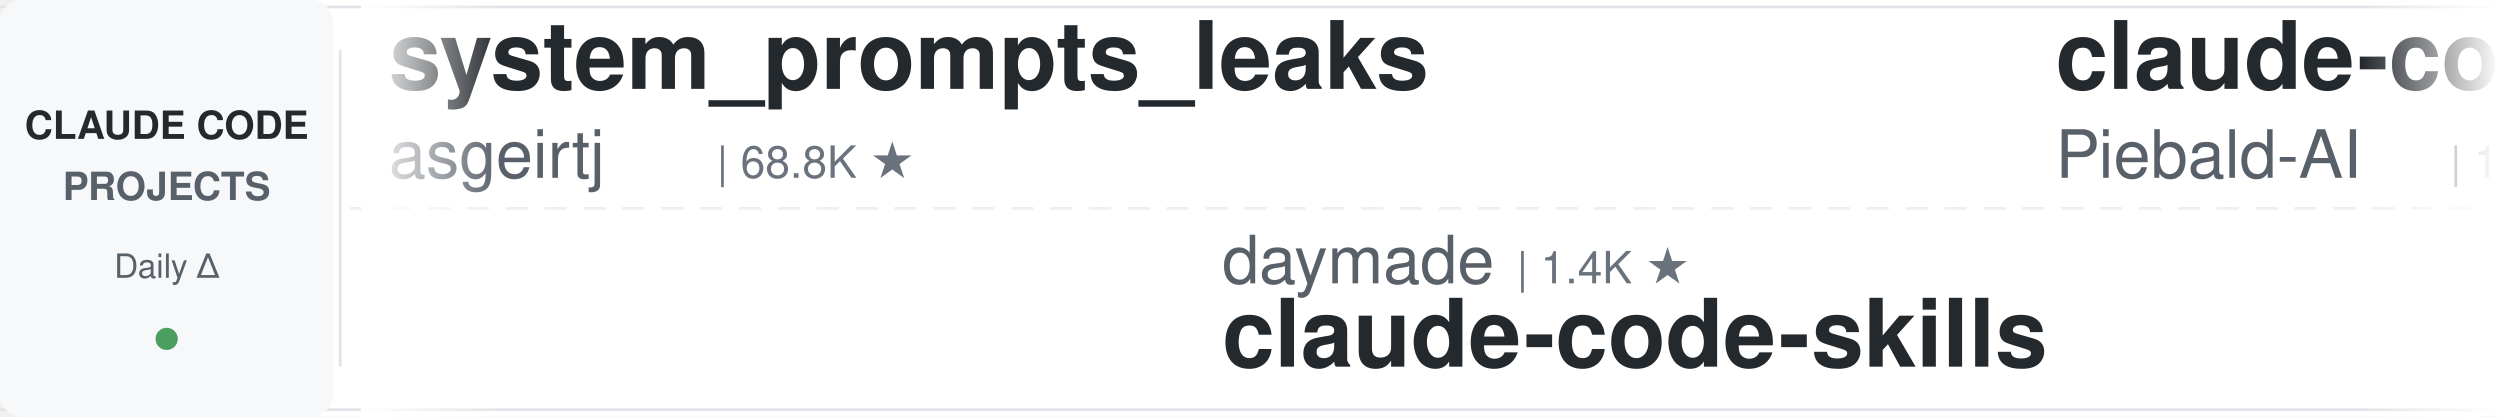
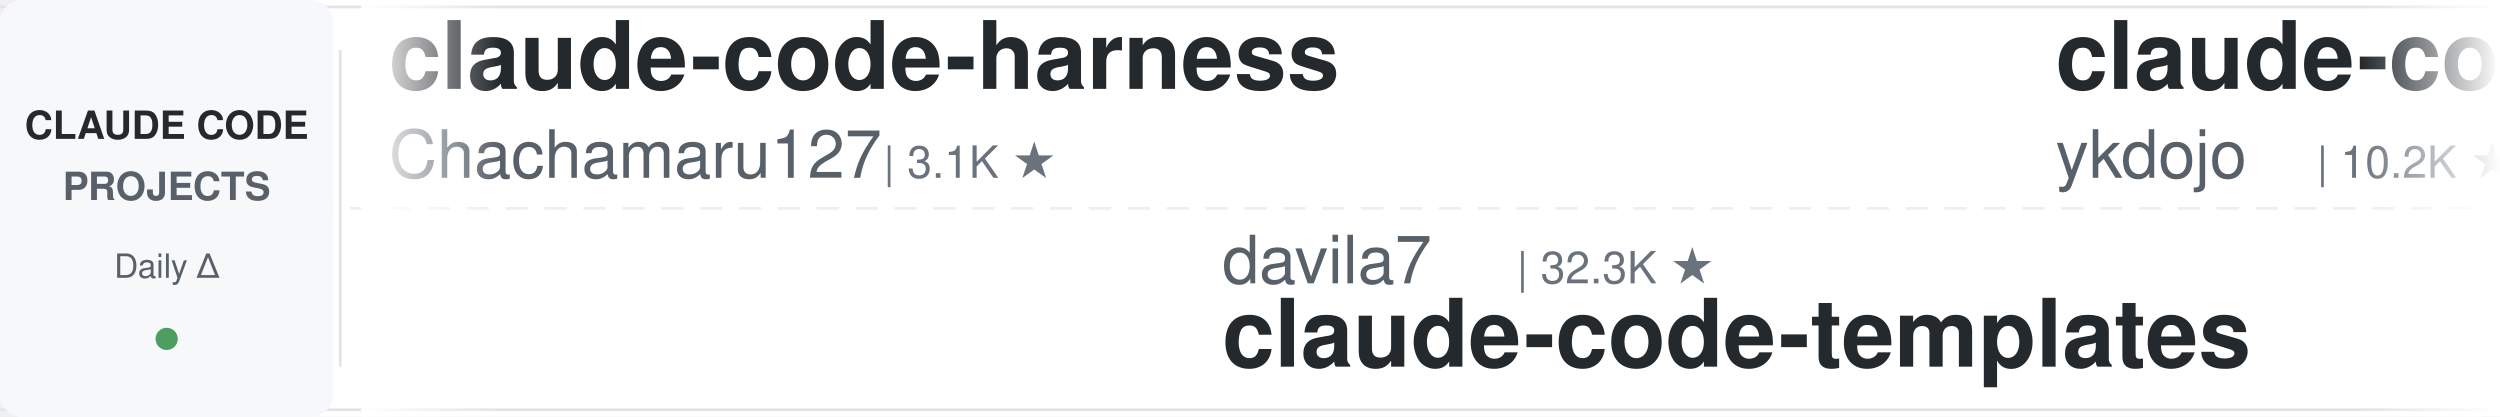
<svg xmlns="http://www.w3.org/2000/svg" width="900" height="150">
  <defs>
    <linearGradient id="leftFade" x1="0%" y1="0%" x2="100%" y2="0%">
      <stop offset="0%" style="stop-color:#ffffff;stop-opacity:1" />
      <stop offset="100%" style="stop-color:#ffffff;stop-opacity:0" />
    </linearGradient>
    <linearGradient id="rightFade" x1="0%" y1="0%" x2="100%" y2="0%">
      <stop offset="0%" style="stop-color:#ffffff;stop-opacity:0" />
      <stop offset="100%" style="stop-color:#ffffff;stop-opacity:1" />
    </linearGradient>
  </defs>
  <rect width="900" height="150" fill="#ffffff" rx="8" />
  <rect x="0" y="2" width="900" height="1" fill="#e1e4e8" />
  <rect x="0" y="147" width="900" height="1" fill="#e1e4e8" />
  <line x1="0" y1="75" x2="900" y2="75" stroke="#e1e4e8" stroke-width="1" stroke-dasharray="8 6" opacity="0.6" />
  <rect x="0" y="0" width="120" height="150" fill="#f6f8fa" rx="8" />
  <text x="60" y="50" font-family="-apple-system, BlinkMacSystemFont, 'Segoe UI', Helvetica, Arial, sans-serif" font-size="14" font-weight="600" fill="#24292e" text-anchor="middle">CLAUDE CODE</text>
  <text x="60" y="72" font-family="-apple-system, BlinkMacSystemFont, 'Segoe UI', Helvetica, Arial, sans-serif" font-size="14" font-weight="600" fill="#586069" text-anchor="middle">PROJECTS</text>
  <text x="60" y="100" font-family="-apple-system, BlinkMacSystemFont, 'Segoe UI', Helvetica, Arial, sans-serif" font-size="12" font-weight="500" fill="#586069" text-anchor="middle">Daily Δ</text>
  <circle cx="60" cy="122" r="4" fill="#22863a" opacity="0.8" />
  <rect x="122" y="18" width="1" height="114" fill="#e1e4e8" />
  <clipPath id="tickerClip">
    <rect x="130" y="0" width="770" height="150" />
  </clipPath>
  <g clip-path="url(#tickerClip)">
    <g id="tickerItems">
      <animateTransform attributeName="transform" attributeType="XML" type="translate" from="0 0" to="-3000 0" dur="54s" repeatCount="indefinite" />
      <g transform="translate(0, 0)">
-         <text x="140" y="32" font-family="-apple-system, BlinkMacSystemFont, 'Segoe UI', Helvetica, Arial, sans-serif" font-size="34" font-weight="600" fill="#24292e">system_prompts_leaks</text>
-         <text x="140" y="64" font-family="-apple-system, BlinkMacSystemFont, 'Segoe UI', Helvetica, Arial, sans-serif" font-size="24" font-weight="400" fill="#586069">asgeirtj</text>
-         <text x="258" y="64" font-family="-apple-system, BlinkMacSystemFont, 'Segoe UI', Helvetica, Arial, sans-serif" font-size="16" font-weight="500" fill="#6a737d">| 68.8K ★</text>
+         <text x="140" y="32" font-family="-apple-system, BlinkMacSystemFont, 'Segoe UI', Helvetica, Arial, sans-serif" font-size="34" font-weight="600" fill="#24292e">claude-code-harness</text>
+         <text x="140" y="64" font-family="-apple-system, BlinkMacSystemFont, 'Segoe UI', Helvetica, Arial, sans-serif" font-size="24" font-weight="400" fill="#586069">Chachamaru127</text>
+         <text x="318" y="64" font-family="-apple-system, BlinkMacSystemFont, 'Segoe UI', Helvetica, Arial, sans-serif" font-size="16" font-weight="500" fill="#6a737d">| 3.1K ★</text>
      </g>
      <g transform="translate(300, 0)">
-         <text x="140" y="102" font-family="-apple-system, BlinkMacSystemFont, 'Segoe UI', Helvetica, Arial, sans-serif" font-size="24" font-weight="400" fill="#586069">daymade</text>
-         <text x="246" y="102" font-family="-apple-system, BlinkMacSystemFont, 'Segoe UI', Helvetica, Arial, sans-serif" font-size="16" font-weight="500" fill="#6a737d">| 1.4K ★</text>
-         <text x="140" y="132" font-family="-apple-system, BlinkMacSystemFont, 'Segoe UI', Helvetica, Arial, sans-serif" font-size="34" font-weight="600" fill="#24292e">claude-code-skills</text>
+         <text x="140" y="102" font-family="-apple-system, BlinkMacSystemFont, 'Segoe UI', Helvetica, Arial, sans-serif" font-size="24" font-weight="400" fill="#586069">davila7</text>
+         <text x="246" y="102" font-family="-apple-system, BlinkMacSystemFont, 'Segoe UI', Helvetica, Arial, sans-serif" font-size="16" font-weight="500" fill="#6a737d">| 32.3K ★</text>
+         <text x="140" y="132" font-family="-apple-system, BlinkMacSystemFont, 'Segoe UI', Helvetica, Arial, sans-serif" font-size="34" font-weight="600" fill="#24292e">claude-code-templates</text>
      </g>
      <g transform="translate(600, 0)">
-         <text x="140" y="32" font-family="-apple-system, BlinkMacSystemFont, 'Segoe UI', Helvetica, Arial, sans-serif" font-size="34" font-weight="600" fill="#24292e">claude-code-system-promp...</text>
-         <text x="140" y="64" font-family="-apple-system, BlinkMacSystemFont, 'Segoe UI', Helvetica, Arial, sans-serif" font-size="24" font-weight="400" fill="#586069">Piebald-AI</text>
-         <text x="282" y="64" font-family="-apple-system, BlinkMacSystemFont, 'Segoe UI', Helvetica, Arial, sans-serif" font-size="16" font-weight="500" fill="#6a737d">| 12.8K ★</text>
+         <text x="140" y="32" font-family="-apple-system, BlinkMacSystemFont, 'Segoe UI', Helvetica, Arial, sans-serif" font-size="34" font-weight="600" fill="#24292e">claude-code-tips</text>
+         <text x="140" y="64" font-family="-apple-system, BlinkMacSystemFont, 'Segoe UI', Helvetica, Arial, sans-serif" font-size="24" font-weight="400" fill="#586069">ykdojo</text>
+         <text x="234" y="64" font-family="-apple-system, BlinkMacSystemFont, 'Segoe UI', Helvetica, Arial, sans-serif" font-size="16" font-weight="500" fill="#6a737d">| 10.2K ★</text>
      </g>
      <g transform="translate(900, 0)">
-         <text x="140" y="102" font-family="-apple-system, BlinkMacSystemFont, 'Segoe UI', Helvetica, Arial, sans-serif" font-size="24" font-weight="400" fill="#586069">VoltAgent</text>
-         <text x="270" y="102" font-family="-apple-system, BlinkMacSystemFont, 'Segoe UI', Helvetica, Arial, sans-serif" font-size="16" font-weight="500" fill="#6a737d">| 25.5K ★</text>
-         <text x="140" y="132" font-family="-apple-system, BlinkMacSystemFont, 'Segoe UI', Helvetica, Arial, sans-serif" font-size="34" font-weight="600" fill="#24292e">awesome-claude-code-suba...</text>
+         <text x="140" y="102" font-family="-apple-system, BlinkMacSystemFont, 'Segoe UI', Helvetica, Arial, sans-serif" font-size="24" font-weight="400" fill="#586069">luyao618</text>
+         <text x="258" y="102" font-family="-apple-system, BlinkMacSystemFont, 'Segoe UI', Helvetica, Arial, sans-serif" font-size="16" font-weight="500" fill="#6a737d">| 1.7K ★</text>
+         <text x="140" y="132" font-family="-apple-system, BlinkMacSystemFont, 'Segoe UI', Helvetica, Arial, sans-serif" font-size="34" font-weight="600" fill="#24292e">Claude-Code-Source-Study</text>
      </g>
      <g transform="translate(1200, 0)">
-         <text x="140" y="32" font-family="-apple-system, BlinkMacSystemFont, 'Segoe UI', Helvetica, Arial, sans-serif" font-size="34" font-weight="600" fill="#24292e">claude-code-analysis</text>
-         <text x="140" y="64" font-family="-apple-system, BlinkMacSystemFont, 'Segoe UI', Helvetica, Arial, sans-serif" font-size="24" font-weight="400" fill="#586069">liuup</text>
-         <text x="222" y="64" font-family="-apple-system, BlinkMacSystemFont, 'Segoe UI', Helvetica, Arial, sans-serif" font-size="16" font-weight="500" fill="#6a737d">| 4.0K ★</text>
+         <text x="140" y="32" font-family="-apple-system, BlinkMacSystemFont, 'Segoe UI', Helvetica, Arial, sans-serif" font-size="34" font-weight="600" fill="#24292e">claude-code-source</text>
+         <text x="140" y="64" font-family="-apple-system, BlinkMacSystemFont, 'Segoe UI', Helvetica, Arial, sans-serif" font-size="24" font-weight="400" fill="#586069">hangsman</text>
+         <text x="258" y="64" font-family="-apple-system, BlinkMacSystemFont, 'Segoe UI', Helvetica, Arial, sans-serif" font-size="16" font-weight="500" fill="#6a737d">| 797 ★</text>
      </g>
      <g transform="translate(1500, 0)">
-         <text x="140" y="102" font-family="-apple-system, BlinkMacSystemFont, 'Segoe UI', Helvetica, Arial, sans-serif" font-size="24" font-weight="400" fill="#586069">kodu-ai</text>
-         <text x="246" y="102" font-family="-apple-system, BlinkMacSystemFont, 'Segoe UI', Helvetica, Arial, sans-serif" font-size="16" font-weight="500" fill="#6a737d">| 5.2K ★</text>
-         <text x="140" y="132" font-family="-apple-system, BlinkMacSystemFont, 'Segoe UI', Helvetica, Arial, sans-serif" font-size="34" font-weight="600" fill="#24292e">claude-coder</text>
+         <text x="140" y="102" font-family="-apple-system, BlinkMacSystemFont, 'Segoe UI', Helvetica, Arial, sans-serif" font-size="24" font-weight="400" fill="#586069">WorldFlowAI</text>
+         <text x="294" y="102" font-family="-apple-system, BlinkMacSystemFont, 'Segoe UI', Helvetica, Arial, sans-serif" font-size="16" font-weight="500" fill="#6a737d">| 3.9K ★</text>
+         <text x="140" y="132" font-family="-apple-system, BlinkMacSystemFont, 'Segoe UI', Helvetica, Arial, sans-serif" font-size="34" font-weight="600" fill="#24292e">everything-claude-code</text>
      </g>
      <g transform="translate(1800, 0)">
-         <text x="140" y="32" font-family="-apple-system, BlinkMacSystemFont, 'Segoe UI', Helvetica, Arial, sans-serif" font-size="34" font-weight="600" fill="#24292e">claude-code-action</text>
-         <text x="140" y="64" font-family="-apple-system, BlinkMacSystemFont, 'Segoe UI', Helvetica, Arial, sans-serif" font-size="24" font-weight="400" fill="#586069">anthropics</text>
-         <text x="282" y="64" font-family="-apple-system, BlinkMacSystemFont, 'Segoe UI', Helvetica, Arial, sans-serif" font-size="16" font-weight="500" fill="#6a737d">| 9.4K ★</text>
+         <text x="140" y="32" font-family="-apple-system, BlinkMacSystemFont, 'Segoe UI', Helvetica, Arial, sans-serif" font-size="34" font-weight="600" fill="#24292e">claude-code-reverse</text>
+         <text x="140" y="64" font-family="-apple-system, BlinkMacSystemFont, 'Segoe UI', Helvetica, Arial, sans-serif" font-size="24" font-weight="400" fill="#586069">Yuyz0112</text>
+         <text x="258" y="64" font-family="-apple-system, BlinkMacSystemFont, 'Segoe UI', Helvetica, Arial, sans-serif" font-size="16" font-weight="500" fill="#6a737d">| 2.4K ★</text>
      </g>
      <g transform="translate(2100, 0)">
-         <text x="140" y="102" font-family="-apple-system, BlinkMacSystemFont, 'Segoe UI', Helvetica, Arial, sans-serif" font-size="24" font-weight="400" fill="#586069">OneRedOak</text>
-         <text x="270" y="102" font-family="-apple-system, BlinkMacSystemFont, 'Segoe UI', Helvetica, Arial, sans-serif" font-size="16" font-weight="500" fill="#6a737d">| 3.9K ★</text>
-         <text x="140" y="132" font-family="-apple-system, BlinkMacSystemFont, 'Segoe UI', Helvetica, Arial, sans-serif" font-size="34" font-weight="600" fill="#24292e">claude-code-workflows</text>
+         <text x="140" y="102" font-family="-apple-system, BlinkMacSystemFont, 'Segoe UI', Helvetica, Arial, sans-serif" font-size="24" font-weight="400" fill="#586069">1rgs</text>
+         <text x="210" y="102" font-family="-apple-system, BlinkMacSystemFont, 'Segoe UI', Helvetica, Arial, sans-serif" font-size="16" font-weight="500" fill="#6a737d">| 3.8K ★</text>
+         <text x="140" y="132" font-family="-apple-system, BlinkMacSystemFont, 'Segoe UI', Helvetica, Arial, sans-serif" font-size="34" font-weight="600" fill="#24292e">claude-code-proxy</text>
      </g>
      <g transform="translate(2400, 0)">
-         <text x="140" y="32" font-family="-apple-system, BlinkMacSystemFont, 'Segoe UI', Helvetica, Arial, sans-serif" font-size="34" font-weight="600" fill="#24292e">claude-code-from-source</text>
-         <text x="140" y="64" font-family="-apple-system, BlinkMacSystemFont, 'Segoe UI', Helvetica, Arial, sans-serif" font-size="24" font-weight="400" fill="#586069">alejandrobalderas</text>
-         <text x="366" y="64" font-family="-apple-system, BlinkMacSystemFont, 'Segoe UI', Helvetica, Arial, sans-serif" font-size="16" font-weight="500" fill="#6a737d">| 3.0K ★</text>
+         <text x="140" y="32" font-family="-apple-system, BlinkMacSystemFont, 'Segoe UI', Helvetica, Arial, sans-serif" font-size="34" font-weight="600" fill="#24292e">awesome-claude-code</text>
+         <text x="140" y="64" font-family="-apple-system, BlinkMacSystemFont, 'Segoe UI', Helvetica, Arial, sans-serif" font-size="24" font-weight="400" fill="#586069">jqueryscript</text>
+         <text x="306" y="64" font-family="-apple-system, BlinkMacSystemFont, 'Segoe UI', Helvetica, Arial, sans-serif" font-size="16" font-weight="500" fill="#6a737d">| 523 ★</text>
      </g>
      <g transform="translate(2700, 0)">
-         <text x="140" y="102" font-family="-apple-system, BlinkMacSystemFont, 'Segoe UI', Helvetica, Arial, sans-serif" font-size="24" font-weight="400" fill="#586069">LING71671</text>
-         <text x="270" y="102" font-family="-apple-system, BlinkMacSystemFont, 'Segoe UI', Helvetica, Arial, sans-serif" font-size="16" font-weight="500" fill="#6a737d">| 961 ★</text>
-         <text x="140" y="132" font-family="-apple-system, BlinkMacSystemFont, 'Segoe UI', Helvetica, Arial, sans-serif" font-size="34" font-weight="600" fill="#24292e">Open-ClaudeCode</text>
+         <text x="140" y="102" font-family="-apple-system, BlinkMacSystemFont, 'Segoe UI', Helvetica, Arial, sans-serif" font-size="24" font-weight="400" fill="#586069">disler</text>
+         <text x="234" y="102" font-family="-apple-system, BlinkMacSystemFont, 'Segoe UI', Helvetica, Arial, sans-serif" font-size="16" font-weight="500" fill="#6a737d">| 3.9K ★</text>
+         <text x="140" y="132" font-family="-apple-system, BlinkMacSystemFont, 'Segoe UI', Helvetica, Arial, sans-serif" font-size="34" font-weight="600" fill="#24292e">claude-code-hooks-master...</text>
      </g>
      <g transform="translate(3000, 0)">
-         <text x="140" y="32" font-family="-apple-system, BlinkMacSystemFont, 'Segoe UI', Helvetica, Arial, sans-serif" font-size="34" font-weight="600" fill="#24292e">system_prompts_leaks</text>
-         <text x="140" y="64" font-family="-apple-system, BlinkMacSystemFont, 'Segoe UI', Helvetica, Arial, sans-serif" font-size="24" font-weight="400" fill="#586069">asgeirtj</text>
-         <text x="258" y="64" font-family="-apple-system, BlinkMacSystemFont, 'Segoe UI', Helvetica, Arial, sans-serif" font-size="16" font-weight="500" fill="#6a737d">| 68.8K ★</text>
+         <text x="140" y="32" font-family="-apple-system, BlinkMacSystemFont, 'Segoe UI', Helvetica, Arial, sans-serif" font-size="34" font-weight="600" fill="#24292e">claude-code-harness</text>
+         <text x="140" y="64" font-family="-apple-system, BlinkMacSystemFont, 'Segoe UI', Helvetica, Arial, sans-serif" font-size="24" font-weight="400" fill="#586069">Chachamaru127</text>
+         <text x="318" y="64" font-family="-apple-system, BlinkMacSystemFont, 'Segoe UI', Helvetica, Arial, sans-serif" font-size="16" font-weight="500" fill="#6a737d">| 3.1K ★</text>
      </g>
      <g transform="translate(3300, 0)">
-         <text x="140" y="102" font-family="-apple-system, BlinkMacSystemFont, 'Segoe UI', Helvetica, Arial, sans-serif" font-size="24" font-weight="400" fill="#586069">daymade</text>
-         <text x="246" y="102" font-family="-apple-system, BlinkMacSystemFont, 'Segoe UI', Helvetica, Arial, sans-serif" font-size="16" font-weight="500" fill="#6a737d">| 1.4K ★</text>
-         <text x="140" y="132" font-family="-apple-system, BlinkMacSystemFont, 'Segoe UI', Helvetica, Arial, sans-serif" font-size="34" font-weight="600" fill="#24292e">claude-code-skills</text>
+         <text x="140" y="102" font-family="-apple-system, BlinkMacSystemFont, 'Segoe UI', Helvetica, Arial, sans-serif" font-size="24" font-weight="400" fill="#586069">davila7</text>
+         <text x="246" y="102" font-family="-apple-system, BlinkMacSystemFont, 'Segoe UI', Helvetica, Arial, sans-serif" font-size="16" font-weight="500" fill="#6a737d">| 32.3K ★</text>
+         <text x="140" y="132" font-family="-apple-system, BlinkMacSystemFont, 'Segoe UI', Helvetica, Arial, sans-serif" font-size="34" font-weight="600" fill="#24292e">claude-code-templates</text>
      </g>
      <g transform="translate(3600, 0)">
-         <text x="140" y="32" font-family="-apple-system, BlinkMacSystemFont, 'Segoe UI', Helvetica, Arial, sans-serif" font-size="34" font-weight="600" fill="#24292e">claude-code-system-promp...</text>
-         <text x="140" y="64" font-family="-apple-system, BlinkMacSystemFont, 'Segoe UI', Helvetica, Arial, sans-serif" font-size="24" font-weight="400" fill="#586069">Piebald-AI</text>
-         <text x="282" y="64" font-family="-apple-system, BlinkMacSystemFont, 'Segoe UI', Helvetica, Arial, sans-serif" font-size="16" font-weight="500" fill="#6a737d">| 12.8K ★</text>
+         <text x="140" y="32" font-family="-apple-system, BlinkMacSystemFont, 'Segoe UI', Helvetica, Arial, sans-serif" font-size="34" font-weight="600" fill="#24292e">claude-code-tips</text>
+         <text x="140" y="64" font-family="-apple-system, BlinkMacSystemFont, 'Segoe UI', Helvetica, Arial, sans-serif" font-size="24" font-weight="400" fill="#586069">ykdojo</text>
+         <text x="234" y="64" font-family="-apple-system, BlinkMacSystemFont, 'Segoe UI', Helvetica, Arial, sans-serif" font-size="16" font-weight="500" fill="#6a737d">| 10.2K ★</text>
      </g>
      <g transform="translate(3900, 0)">
-         <text x="140" y="102" font-family="-apple-system, BlinkMacSystemFont, 'Segoe UI', Helvetica, Arial, sans-serif" font-size="24" font-weight="400" fill="#586069">VoltAgent</text>
-         <text x="270" y="102" font-family="-apple-system, BlinkMacSystemFont, 'Segoe UI', Helvetica, Arial, sans-serif" font-size="16" font-weight="500" fill="#6a737d">| 25.5K ★</text>
-         <text x="140" y="132" font-family="-apple-system, BlinkMacSystemFont, 'Segoe UI', Helvetica, Arial, sans-serif" font-size="34" font-weight="600" fill="#24292e">awesome-claude-code-suba...</text>
+         <text x="140" y="102" font-family="-apple-system, BlinkMacSystemFont, 'Segoe UI', Helvetica, Arial, sans-serif" font-size="24" font-weight="400" fill="#586069">luyao618</text>
+         <text x="258" y="102" font-family="-apple-system, BlinkMacSystemFont, 'Segoe UI', Helvetica, Arial, sans-serif" font-size="16" font-weight="500" fill="#6a737d">| 1.7K ★</text>
+         <text x="140" y="132" font-family="-apple-system, BlinkMacSystemFont, 'Segoe UI', Helvetica, Arial, sans-serif" font-size="34" font-weight="600" fill="#24292e">Claude-Code-Source-Study</text>
      </g>
    </g>
  </g>
  <rect x="130" y="0" width="50" height="150" fill="url(#leftFade)" />
  <rect x="850" y="0" width="50" height="150" fill="url(#rightFade)" />
</svg>
